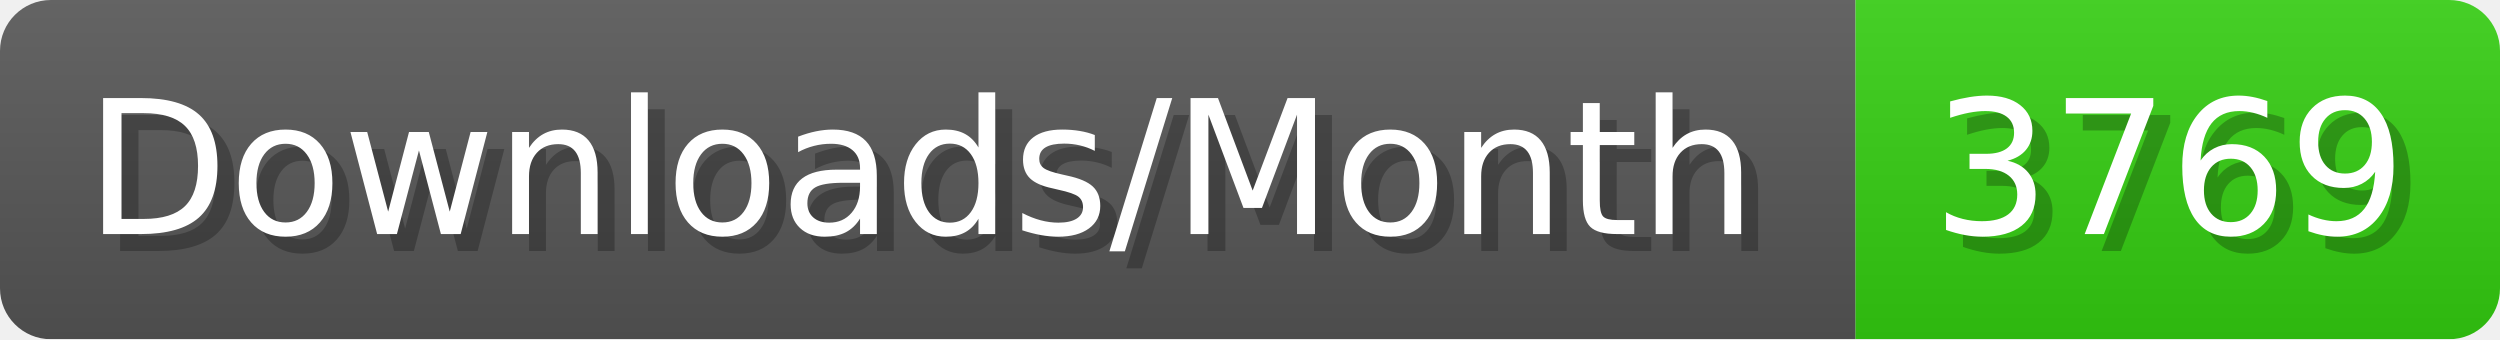
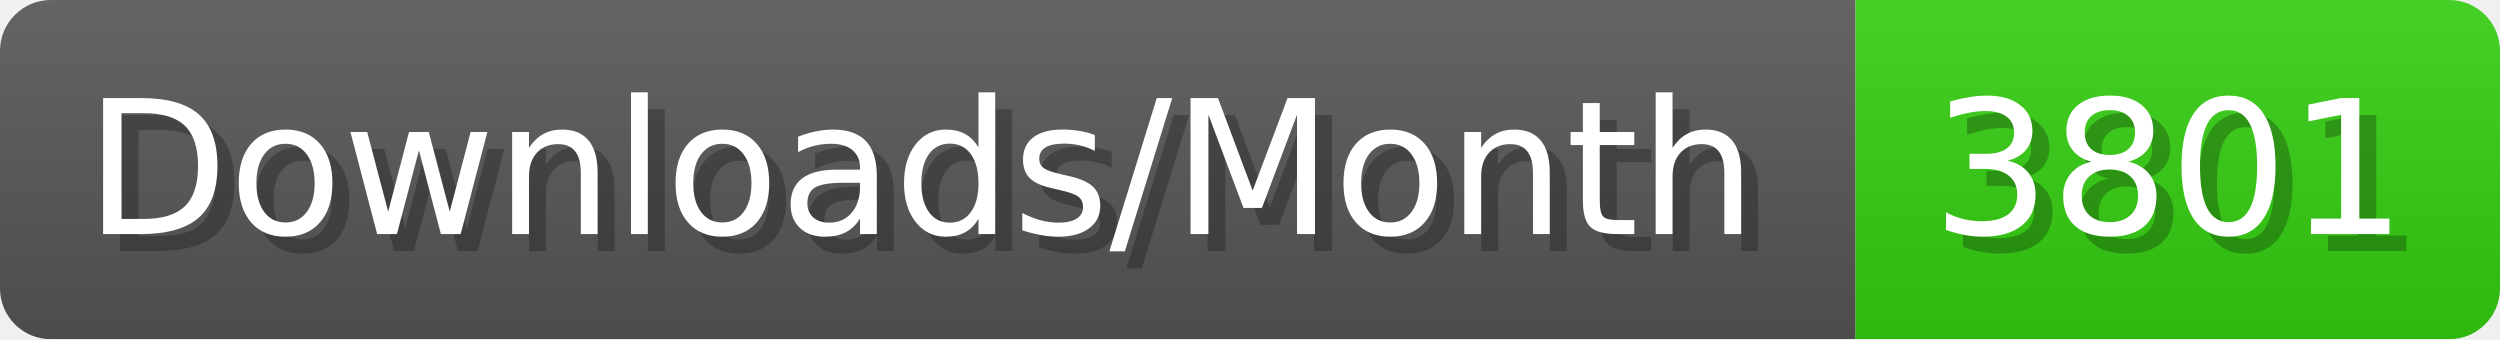
- <svg xmlns="http://www.w3.org/2000/svg" width="147.4" height="20" viewBox="0 0 1474 200" role="img" aria-label="Downloads/Month: 3769">
+ <svg xmlns="http://www.w3.org/2000/svg" width="147.4" height="20" viewBox="0 0 1474 200" role="img" aria-label="Downloads/Month: 3801">
  <linearGradient id="YlXUI" x2="0" y2="100%">
    <stop offset="0" stop-opacity=".1" stop-color="#EEE" />
    <stop offset="1" stop-opacity=".1" />
  </linearGradient>
  <mask id="JHhop">
    <rect width="1474" height="200" rx="30" fill="#FFF" />
  </mask>
  <g mask="url(#JHhop)">
    <rect width="1094" height="200" fill="#555" />
    <rect width="380" height="200" fill="#3C1" x="1094" />
    <rect width="1474" height="200" fill="url(#YlXUI)" />
  </g>
  <g aria-hidden="true" fill="#fff" text-anchor="start" font-family="Verdana,DejaVu Sans,sans-serif" font-size="110">
    <text x="60" y="148" textLength="994" fill="#000" opacity="0.25">Downloads/Month</text>
    <text x="50" y="138" textLength="994">Downloads/Month</text>
-     <text x="1149" y="148" textLength="280" fill="#000" opacity="0.25">3769</text>
-     <text x="1139" y="138" textLength="280">3769</text>
+     <text x="1149" y="148" textLength="280" fill="#000" opacity="0.25">3801</text>
+     <text x="1139" y="138" textLength="280">3801</text>
  </g>
</svg>
